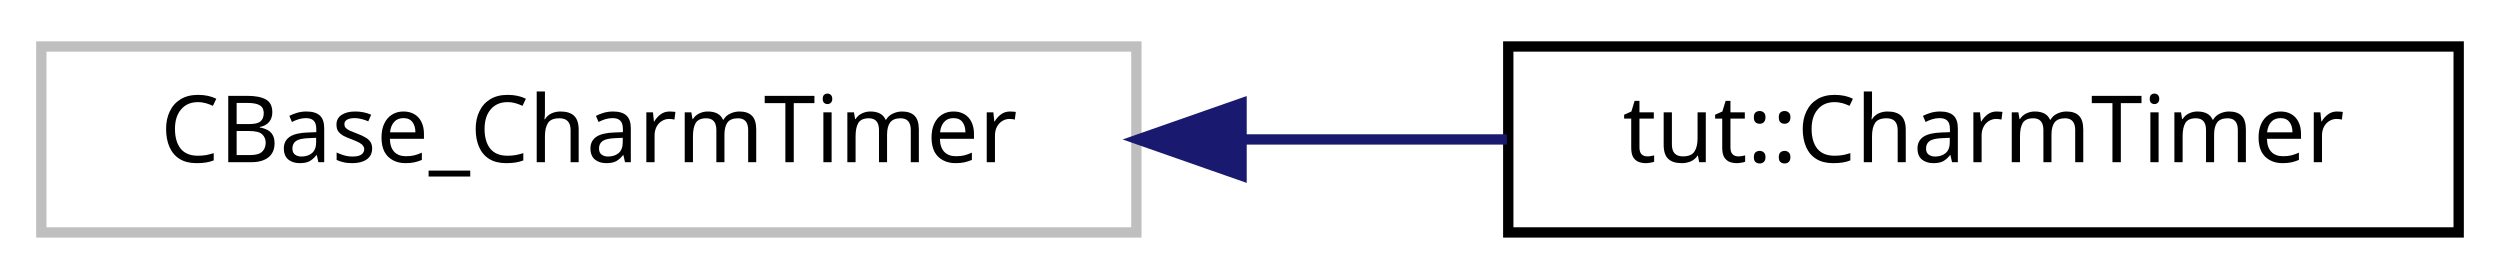
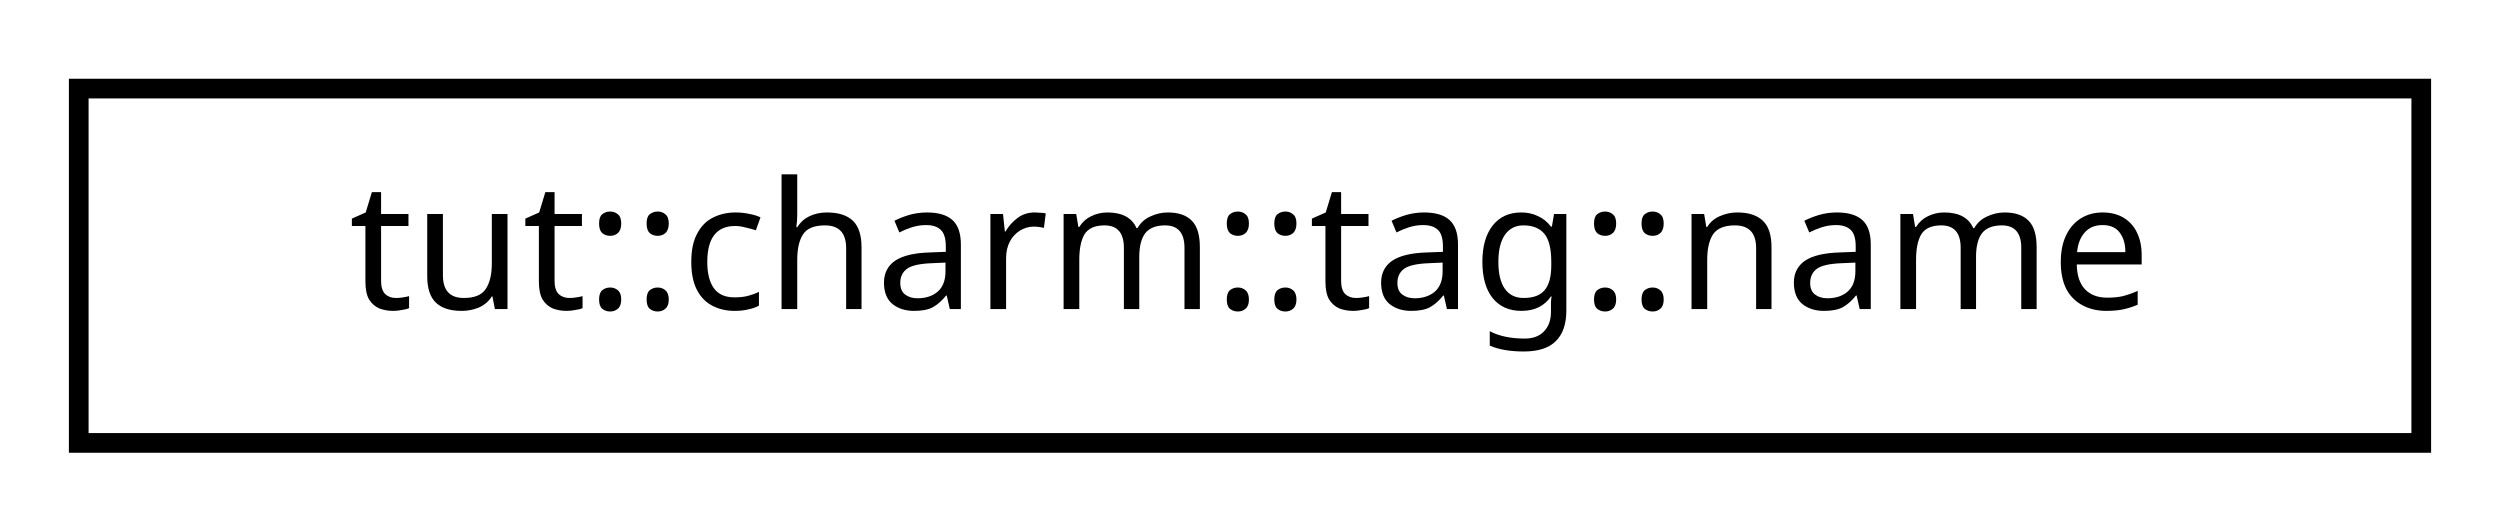
- <svg xmlns="http://www.w3.org/2000/svg" xmlns:xlink="http://www.w3.org/1999/xlink" width="242pt" height="27pt" viewBox="0.00 0.00 242.00 27.00">
+ <svg xmlns="http://www.w3.org/2000/svg" xmlns:xlink="http://www.w3.org/1999/xlink" width="127pt" height="27pt" viewBox="0.00 0.00 127.00 27.00">
  <g id="graph0" class="graph" transform="scale(1 1) rotate(0) translate(4 23)">
    <g id="node1" class="node">
-       <polygon fill="none" stroke="#bfbfbf" points="0,-0.5 0,-18.5 106,-18.5 106,-0.5 0,-0.5" />
-       <text text-anchor="middle" x="53" y="-7.3" font-family="sans-serif" font-size="9.00">CBase_CharmTimer</text>
-     </g>
-     <g id="node2" class="node">
-       <g id="a_node2">
-         <a xlink:href="classtut_1_1_charm_timer.html" target="_top" xlink:title="Charm chare having a tk::Timer object. ">
-           <polygon fill="none" stroke="black" points="142,-0.5 142,-18.5 234,-18.5 234,-0.5 142,-0.5" />
-           <text text-anchor="middle" x="188" y="-7.3" font-family="sans-serif" font-size="9.00">tut::CharmTimer</text>
+       <g id="a_node1">
+         <a xlink:href="structtut_1_1charm_1_1tag_1_1name.html" target="_top" xlink:title="tut::charm::tag::name">
+           <polygon fill="none" stroke="black" points="0,-0.5 0,-18.5 119,-18.5 119,-0.5 0,-0.5" />
+           <text text-anchor="middle" x="59.5" y="-7.3" font-family="sans-serif" font-size="9.00">tut::charm::tag::name</text>
        </a>
      </g>
    </g>
-     <g id="edge1" class="edge">
-       <path fill="none" stroke="midnightblue" d="M116.245,-9.5C124.884,-9.5 133.619,-9.5 141.864,-9.5" />
-       <polygon fill="midnightblue" stroke="midnightblue" points="116.183,-6 106.183,-9.5 116.183,-13 116.183,-6" />
-     </g>
  </g>
</svg>
